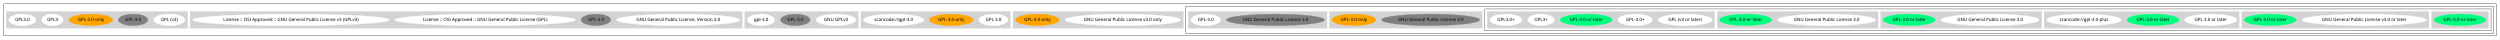
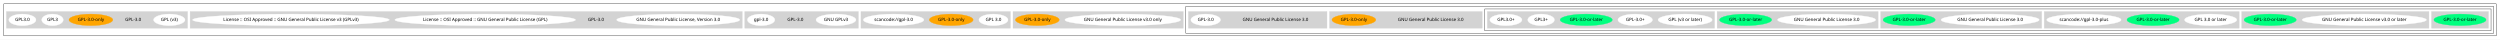
<svg xmlns="http://www.w3.org/2000/svg" width="7811pt" height="124pt" viewBox="0.00 0.00 7811.00 124.00">
  <g id="graph0" class="graph" transform="scale(1 1) rotate(0) translate(4 120)">
    <polygon fill="white" stroke="transparent" points="-4,4 -4,-120 7807,-120 7807,4 -4,4" />
    <g id="clust1" class="cluster">
      <polygon fill="none" stroke="black" points="8,-8 8,-108 7795,-108 7795,-8 8,-8" />
    </g>
    <g id="clust2" class="cluster">
      <polygon fill="none" stroke="black" points="3701,-16 3701,-100 7787,-100 7787,-16 3701,-16" />
    </g>
    <g id="clust3" class="cluster">
      <polygon fill="none" stroke="black" points="4635,-24 4635,-92 7779,-92 7779,-24 4635,-24" />
    </g>
    <g id="clust4" class="cluster">
      <polygon fill="lightgray" stroke="lightgray" points="7593,-32 7593,-84 7771,-84 7771,-32 7593,-32" />
    </g>
    <g id="clust5" class="cluster">
      <polygon fill="lightgray" stroke="lightgray" points="7000,-32 7000,-84 7585,-84 7585,-32 7000,-32" />
    </g>
    <g id="clust6" class="cluster">
      <polygon fill="lightgray" stroke="lightgray" points="6383,-32 6383,-84 6992,-84 6992,-32 6383,-32" />
    </g>
    <g id="clust7" class="cluster">
      <polygon fill="lightgray" stroke="lightgray" points="5872,-32 5872,-84 6375,-84 6375,-32 5872,-32" />
    </g>
    <g id="clust8" class="cluster">
      <polygon fill="lightgray" stroke="lightgray" points="5361,-32 5361,-84 5864,-84 5864,-32 5361,-32" />
    </g>
    <g id="clust9" class="cluster">
      <polygon fill="lightgray" stroke="lightgray" points="4643,-32 4643,-84 5353,-84 5353,-32 4643,-32" />
    </g>
    <g id="clust10" class="cluster">
      <polygon fill="lightgray" stroke="lightgray" points="4150,-32 4150,-84 4627,-84 4627,-32 4150,-32" />
    </g>
    <g id="clust11" class="cluster">
      <polygon fill="lightgray" stroke="lightgray" points="3709,-32 3709,-84 4142,-84 4142,-32 3709,-32" />
    </g>
    <g id="clust12" class="cluster">
      <polygon fill="lightgray" stroke="lightgray" points="3161,-32 3161,-84 3693,-84 3693,-32 3161,-32" />
    </g>
    <g id="clust13" class="cluster">
      <polygon fill="lightgray" stroke="lightgray" points="2686,-32 2686,-84 3153,-84 3153,-32 2686,-32" />
    </g>
    <g id="clust14" class="cluster">
      <polygon fill="lightgray" stroke="lightgray" points="2323,-32 2323,-84 2678,-84 2678,-32 2323,-32" />
    </g>
    <g id="clust15" class="cluster">
      <polygon fill="lightgray" stroke="lightgray" points="590,-32 590,-84 2315,-84 2315,-32 590,-32" />
    </g>
    <g id="clust16" class="cluster">
      <polygon fill="lightgray" stroke="lightgray" points="16,-32 16,-84 582,-84 582,-32 16,-32" />
    </g>
    <g id="node1" class="node">
      <ellipse fill="springgreen" stroke="springgreen" cx="7682" cy="-58" rx="81.49" ry="18" />
      <text text-anchor="middle" x="7682" y="-54.3" font-family="Times-Roman" font-size="14.00">GPL-3.0-or-later</text>
    </g>
    <g id="node2" class="node">
      <ellipse fill="white" stroke="white" cx="7383" cy="-58" rx="194.17" ry="18" />
      <text text-anchor="middle" x="7383" y="-54.3" font-family="Times-Roman" font-size="14.00">GNU General Public License v3.0 or later</text>
    </g>
    <g id="node3" class="node">
      <ellipse fill="springgreen" stroke="springgreen" cx="7089" cy="-58" rx="81.49" ry="18" />
      <text text-anchor="middle" x="7089" y="-54.3" font-family="Times-Roman" font-size="14.00">GPL-3.0-or-later</text>
    </g>
    <g id="node4" class="node">
      <ellipse fill="white" stroke="white" cx="6903" cy="-58" rx="81.49" ry="18" />
      <text text-anchor="middle" x="6903" y="-54.3" font-family="Times-Roman" font-size="14.00">GPL 3.0 or later</text>
    </g>
    <g id="node5" class="node">
      <ellipse fill="springgreen" stroke="springgreen" cx="6723" cy="-58" rx="81.49" ry="18" />
      <text text-anchor="middle" x="6723" y="-54.3" font-family="Times-Roman" font-size="14.00">GPL-3.0-or-later</text>
    </g>
    <g id="node6" class="node">
      <ellipse fill="white" stroke="white" cx="6507" cy="-58" rx="116.18" ry="18" />
      <text text-anchor="middle" x="6507" y="-54.3" font-family="Times-Roman" font-size="14.00">scancode://gpl-3.0-plus</text>
    </g>
    <g id="node7" class="node">
      <ellipse fill="white" stroke="white" cx="6214" cy="-58" rx="153.27" ry="18" />
      <text text-anchor="middle" x="6214" y="-54.3" font-family="Times-Roman" font-size="14.00">GNU General Public License 3.0</text>
    </g>
    <g id="node8" class="node">
      <ellipse fill="springgreen" stroke="springgreen" cx="5961" cy="-58" rx="81.49" ry="18" />
      <text text-anchor="middle" x="5961" y="-54.3" font-family="Times-Roman" font-size="14.00">GPL-3.0-or-later</text>
    </g>
    <g id="node9" class="node">
      <ellipse fill="white" stroke="white" cx="5703" cy="-58" rx="153.27" ry="18" />
      <text text-anchor="middle" x="5703" y="-54.3" font-family="Times-Roman" font-size="14.00">GNU General Public License 3.0</text>
    </g>
    <g id="node10" class="node">
      <ellipse fill="springgreen" stroke="springgreen" cx="5450" cy="-58" rx="81.49" ry="18" />
      <text text-anchor="middle" x="5450" y="-54.3" font-family="Times-Roman" font-size="14.00">GPL-3.0-or-later</text>
    </g>
    <g id="node11" class="node">
      <ellipse fill="white" stroke="white" cx="5261" cy="-58" rx="84.49" ry="18" />
      <text text-anchor="middle" x="5261" y="-54.3" font-family="Times-Roman" font-size="14.00">GPL (v3 or later)</text>
    </g>
    <g id="node12" class="node">
      <ellipse fill="white" stroke="white" cx="5105" cy="-58" rx="53.89" ry="18" />
      <text text-anchor="middle" x="5105" y="-54.3" font-family="Times-Roman" font-size="14.00">GPL-3.0+</text>
    </g>
    <g id="node13" class="node">
      <ellipse fill="springgreen" stroke="springgreen" cx="4952" cy="-58" rx="81.49" ry="18" />
      <text text-anchor="middle" x="4952" y="-54.3" font-family="Times-Roman" font-size="14.00">GPL-3.0-or-later</text>
    </g>
    <g id="node14" class="node">
      <ellipse fill="white" stroke="white" cx="4811" cy="-58" rx="41.69" ry="18" />
      <text text-anchor="middle" x="4811" y="-54.3" font-family="Times-Roman" font-size="14.00">GPL3+</text>
    </g>
    <g id="node15" class="node">
      <ellipse fill="white" stroke="white" cx="4701" cy="-58" rx="50.09" ry="18" />
      <text text-anchor="middle" x="4701" y="-54.3" font-family="Times-Roman" font-size="14.00">GPL3.0+</text>
    </g>
    <g id="node16" class="node">
-       <ellipse fill="gray" stroke="gray" cx="4466" cy="-58" rx="153.27" ry="18" />
+       <ellipse fill="lightgray" stroke="lightgray" cx="4466" cy="-58" rx="153.27" ry="18" />
      <text text-anchor="middle" x="4466" y="-54.3" font-family="Times-Roman" font-size="14.00">GNU General Public License 3.0</text>
    </g>
    <g id="node17" class="node">
      <ellipse fill="orange" stroke="orange" cx="4226" cy="-58" rx="68.49" ry="18" />
      <text text-anchor="middle" x="4226" y="-54.3" font-family="Times-Roman" font-size="14.00">GPL-3.0-only</text>
    </g>
    <g id="node18" class="node">
-       <ellipse fill="gray" stroke="gray" cx="3981" cy="-58" rx="153.27" ry="18" />
+       <ellipse fill="lightgray" stroke="lightgray" cx="3981" cy="-58" rx="153.27" ry="18" />
      <text text-anchor="middle" x="3981" y="-54.3" font-family="Times-Roman" font-size="14.00">GNU General Public License 3.0</text>
    </g>
    <g id="node19" class="node">
      <ellipse fill="white" stroke="white" cx="3763" cy="-58" rx="46.29" ry="18" />
      <text text-anchor="middle" x="3763" y="-54.3" font-family="Times-Roman" font-size="14.00">GPL-3.0</text>
    </g>
    <g id="node20" class="node">
      <ellipse fill="white" stroke="white" cx="3504" cy="-58" rx="180.87" ry="18" />
      <text text-anchor="middle" x="3504" y="-54.3" font-family="Times-Roman" font-size="14.00">GNU General Public License v3.0 only</text>
    </g>
    <g id="node21" class="node">
      <ellipse fill="orange" stroke="orange" cx="3237" cy="-58" rx="68.49" ry="18" />
      <text text-anchor="middle" x="3237" y="-54.3" font-family="Times-Roman" font-size="14.00">GPL-3.0-only</text>
    </g>
    <g id="node22" class="node">
      <ellipse fill="white" stroke="white" cx="3100" cy="-58" rx="45.49" ry="18" />
      <text text-anchor="middle" x="3100" y="-54.3" font-family="Times-Roman" font-size="14.00">GPL 3.0</text>
    </g>
    <g id="node23" class="node">
      <ellipse fill="orange" stroke="orange" cx="2968" cy="-58" rx="68.49" ry="18" />
      <text text-anchor="middle" x="2968" y="-54.3" font-family="Times-Roman" font-size="14.00">GPL-3.0-only</text>
    </g>
    <g id="node24" class="node">
      <ellipse fill="white" stroke="white" cx="2788" cy="-58" rx="94.48" ry="18" />
      <text text-anchor="middle" x="2788" y="-54.3" font-family="Times-Roman" font-size="14.00">scancode://gpl-3.0</text>
    </g>
    <g id="node25" class="node">
      <ellipse fill="white" stroke="white" cx="2608" cy="-58" rx="62.29" ry="18" />
      <text text-anchor="middle" x="2608" y="-54.3" font-family="Times-Roman" font-size="14.00">GNU GPLv3</text>
    </g>
    <g id="node26" class="node">
-       <ellipse fill="gray" stroke="gray" cx="2481" cy="-58" rx="46.29" ry="18" />
+       <ellipse fill="lightgray" stroke="lightgray" cx="2481" cy="-58" rx="46.29" ry="18" />
      <text text-anchor="middle" x="2481" y="-54.3" font-family="Times-Roman" font-size="14.00">GPL-3.0</text>
    </g>
    <g id="node27" class="node">
      <ellipse fill="white" stroke="white" cx="2374" cy="-58" rx="42.79" ry="18" />
      <text text-anchor="middle" x="2374" y="-54.3" font-family="Times-Roman" font-size="14.00">gpl-3.0</text>
    </g>
    <g id="node28" class="node">
      <ellipse fill="white" stroke="white" cx="2115" cy="-58" rx="192.27" ry="18" />
      <text text-anchor="middle" x="2115" y="-54.3" font-family="Times-Roman" font-size="14.00">GNU General Public License, Version 3.0</text>
    </g>
    <g id="node29" class="node">
-       <ellipse fill="gray" stroke="gray" cx="1858" cy="-58" rx="46.29" ry="18" />
+       <ellipse fill="lightgray" stroke="lightgray" cx="1858" cy="-58" rx="46.29" ry="18" />
      <text text-anchor="middle" x="1858" y="-54.3" font-family="Times-Roman" font-size="14.00">GPL-3.0</text>
    </g>
    <g id="node30" class="node">
      <ellipse fill="white" stroke="white" cx="1512" cy="-58" rx="282.15" ry="18" />
      <text text-anchor="middle" x="1512" y="-54.3" font-family="Times-Roman" font-size="14.00">License :: OSI Approved :: GNU General Public License (GPL)</text>
    </g>
    <g id="node31" class="node">
      <ellipse fill="white" stroke="white" cx="905" cy="-58" rx="307.35" ry="18" />
      <text text-anchor="middle" x="905" y="-54.3" font-family="Times-Roman" font-size="14.00">License :: OSI Approved :: GNU General Public License v3 (GPLv3)</text>
    </g>
    <g id="node32" class="node">
      <ellipse fill="white" stroke="white" cx="525" cy="-58" rx="48.99" ry="18" />
      <text text-anchor="middle" x="525" y="-54.3" font-family="Times-Roman" font-size="14.00">GPL (v3)</text>
    </g>
    <g id="node33" class="node">
-       <ellipse fill="gray" stroke="gray" cx="412" cy="-58" rx="46.29" ry="18" />
+       <ellipse fill="lightgray" stroke="lightgray" cx="412" cy="-58" rx="46.29" ry="18" />
      <text text-anchor="middle" x="412" y="-54.3" font-family="Times-Roman" font-size="14.00">GPL-3.0</text>
    </g>
    <g id="node34" class="node">
      <ellipse fill="orange" stroke="orange" cx="280" cy="-58" rx="68.49" ry="18" />
      <text text-anchor="middle" x="280" y="-54.3" font-family="Times-Roman" font-size="14.00">GPL-3.0-only</text>
    </g>
    <g id="node35" class="node">
      <ellipse fill="white" stroke="white" cx="160" cy="-58" rx="33.6" ry="18" />
      <text text-anchor="middle" x="160" y="-54.3" font-family="Times-Roman" font-size="14.00">GPL3</text>
    </g>
    <g id="node36" class="node">
      <ellipse fill="white" stroke="white" cx="66" cy="-58" rx="42.49" ry="18" />
      <text text-anchor="middle" x="66" y="-54.3" font-family="Times-Roman" font-size="14.00">GPL3.0</text>
    </g>
  </g>
</svg>
